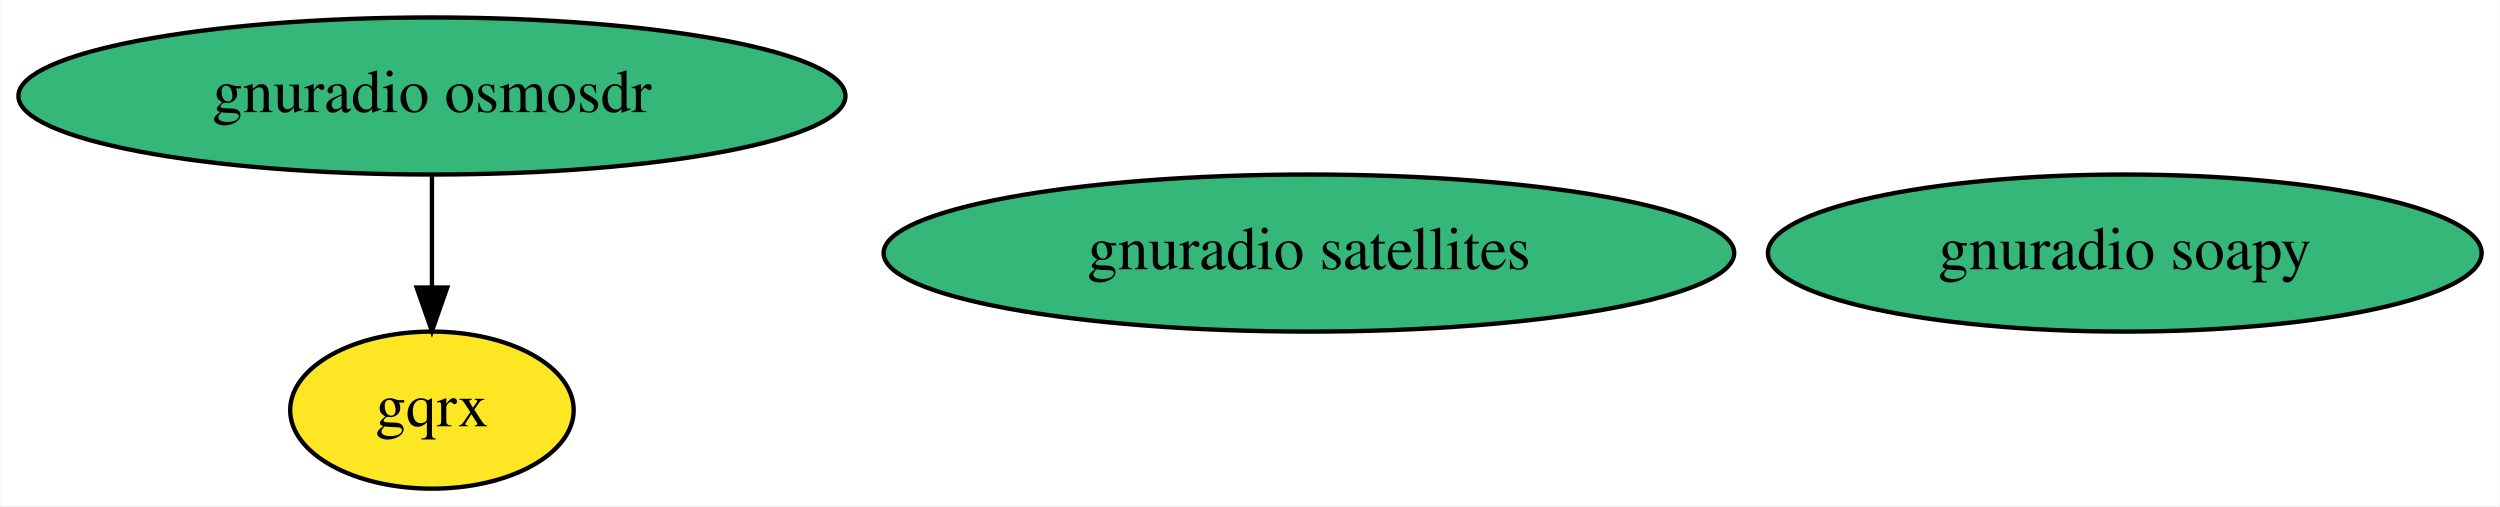
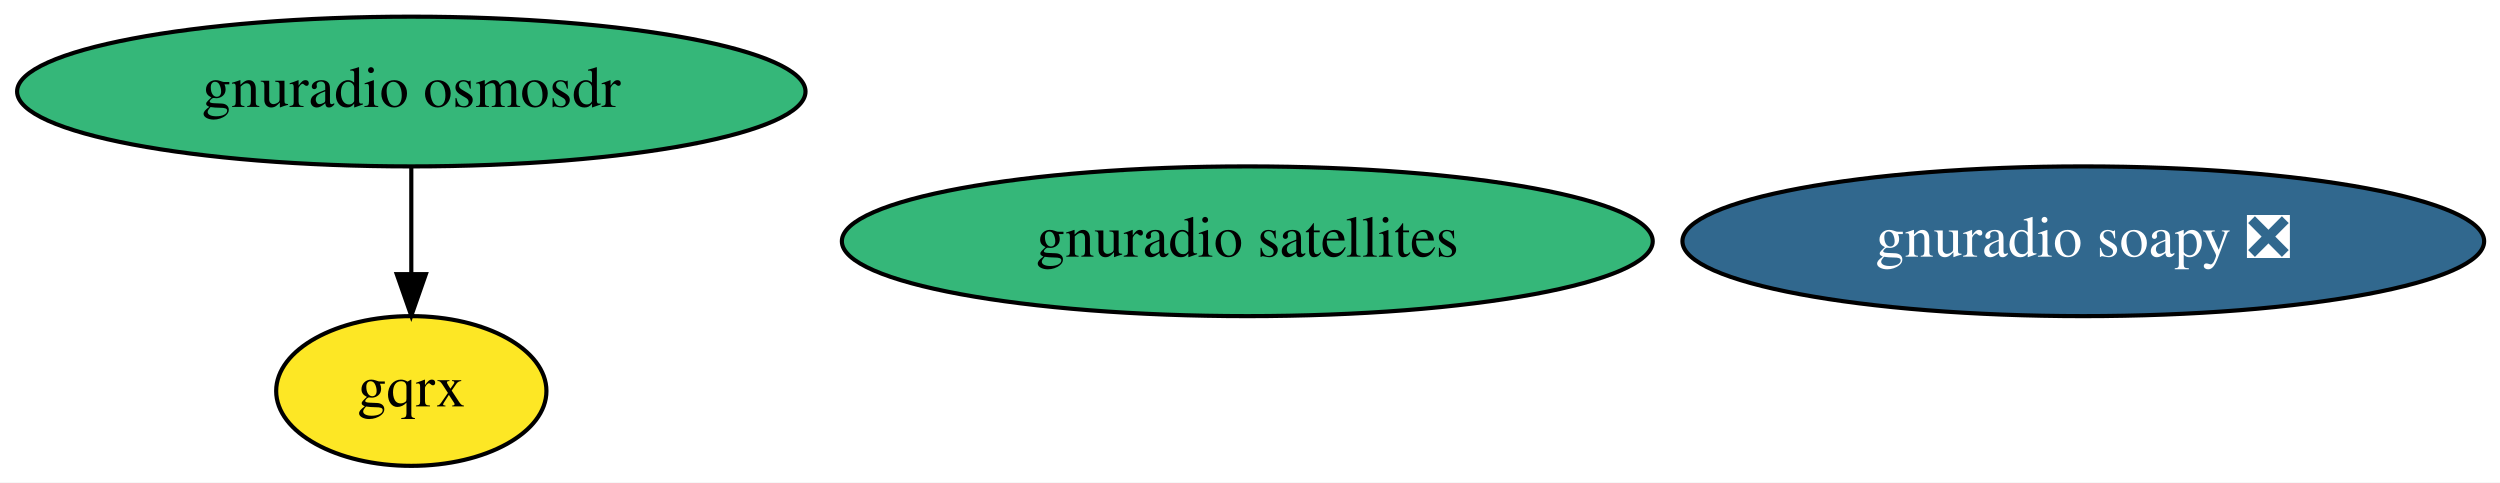
- <svg xmlns="http://www.w3.org/2000/svg" xmlns:xlink="http://www.w3.org/1999/xlink" width="573pt" height="116pt" viewBox="0.00 0.00 572.78 116.00">
+ <svg xmlns="http://www.w3.org/2000/svg" xmlns:xlink="http://www.w3.org/1999/xlink" width="601pt" height="116pt" viewBox="0.00 0.00 601.08 116.00">
  <g id="graph0" class="graph" transform="scale(1 1) rotate(0) translate(4 112)">
-     <polygon fill="white" stroke="transparent" points="-4,4 -4,-112 568.78,-112 568.78,4 -4,4" />
+     <polygon fill="white" stroke="transparent" points="-4,4 -4,-112 597.08,-112 597.08,4 -4,4" />
    <g id="node1" class="node">
      <g id="a_node1">
        <a xlink:href="https://github.com/conda-forge/gnuradio-osmosdr-feedstock" xlink:title="gnuradio osmosdr">
          <ellipse fill="#35b779" stroke="black" cx="94.89" cy="-90" rx="94.78" ry="18" />
          <text text-anchor="middle" x="94.89" y="-86.3" font-family="Times,serif" font-size="14.00">gnuradio osmosdr</text>
        </a>
      </g>
    </g>
    <g id="node3" class="node">
      <g id="a_node3">
        <a xlink:href="https://github.com/conda-forge/gqrx-feedstock" xlink:title="gqrx">
          <ellipse fill="#fde725" stroke="black" cx="94.89" cy="-18" rx="32.49" ry="18" />
          <text text-anchor="middle" x="94.89" y="-14.3" font-family="Times,serif" font-size="14.00">gqrx</text>
        </a>
      </g>
    </g>
    <g id="edge1" class="edge">
      <path fill="none" stroke="black" d="M94.89,-71.7C94.89,-63.98 94.89,-54.71 94.89,-46.11" />
      <polygon fill="black" stroke="black" points="98.39,-46.1 94.89,-36.1 91.39,-46.1 98.39,-46.1" />
    </g>
    <g id="node2" class="node">
      <g id="a_node2">
-         <a xlink:href="https://github.com/conda-forge/gnuradio-soapy-feedstock" xlink:title="gnuradio soapy">
-           <ellipse fill="#35b779" stroke="black" cx="482.89" cy="-54" rx="81.79" ry="18" />
-           <text text-anchor="middle" x="482.89" y="-50.3" font-family="Times,serif" font-size="14.00">gnuradio soapy</text>
+         <a xlink:href="https://github.com/conda-forge/gnuradio-soapy-feedstock/pull/20" xlink:title="gnuradio soapy ❎">
+           <ellipse fill="#31688e" stroke="black" cx="496.89" cy="-54" rx="96.38" ry="18" />
+           <text text-anchor="middle" x="496.89" y="-50.3" font-family="Times,serif" font-size="14.00" fill="white">gnuradio soapy ❎</text>
        </a>
      </g>
    </g>
    <g id="node4" class="node">
      <g id="a_node4">
        <a xlink:href="https://github.com/conda-forge/gnuradio-satellites-feedstock" xlink:title="gnuradio satellites">
          <ellipse fill="#35b779" stroke="black" cx="295.89" cy="-54" rx="97.48" ry="18" />
          <text text-anchor="middle" x="295.89" y="-50.3" font-family="Times,serif" font-size="14.00">gnuradio satellites</text>
        </a>
      </g>
    </g>
  </g>
</svg>
